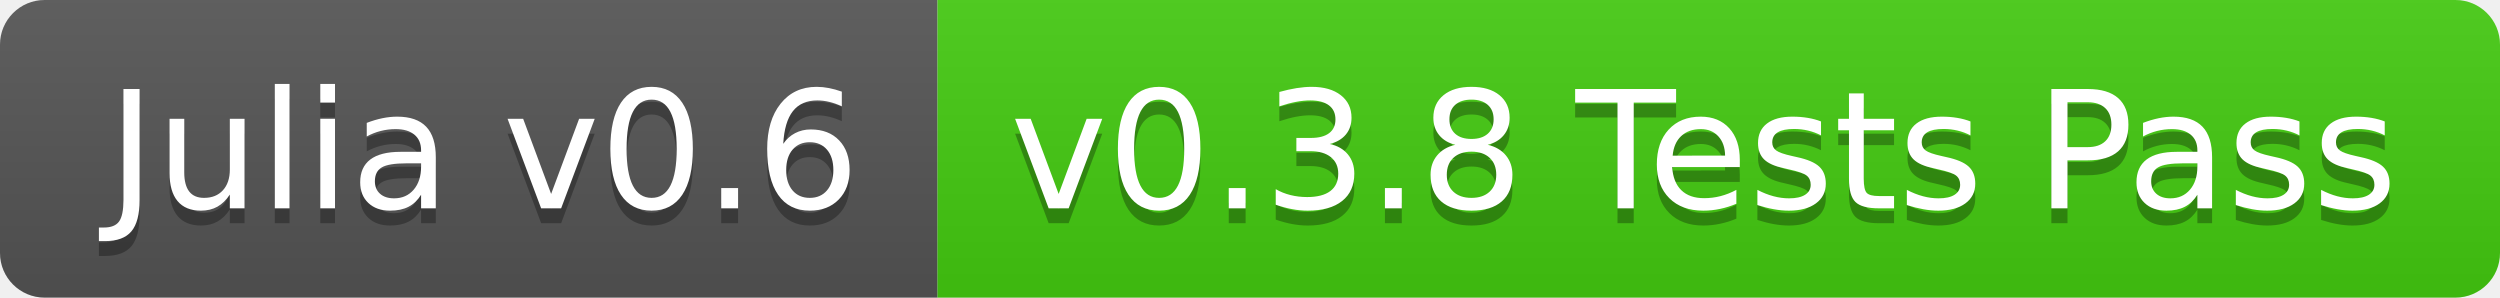
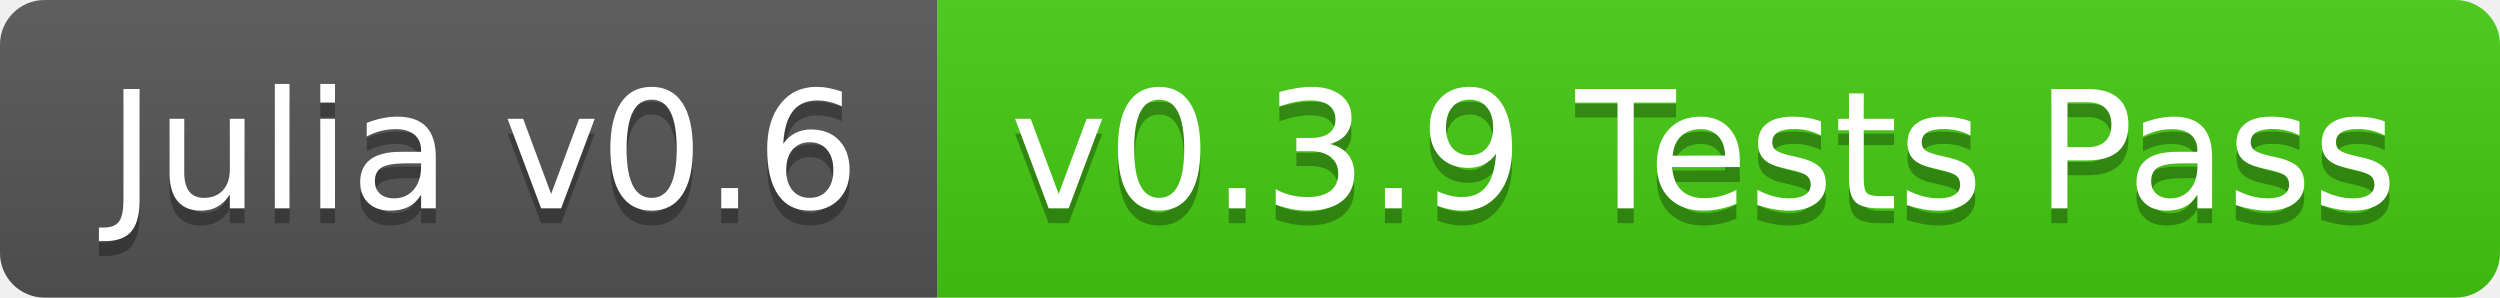
<svg xmlns="http://www.w3.org/2000/svg" width="168" height="20">
  <linearGradient id="b" x2="0" y2="100%">
    <stop offset="0" stop-color="#bbb" stop-opacity=".1" />
    <stop offset="1" stop-opacity=".1" />
  </linearGradient>
  <clipPath id="a">
    <rect width="168" height="20" rx="3" fill="#fff" />
  </clipPath>
  <g clip-path="url(#a)">
    <path fill="#555" d="M0 0h63v20H0z" />
    <path fill="#4c1" d="M63 0h105v20H63z" />
    <path fill="url(#b)" d="M0 0h168v20H0z" />
  </g>
  <g fill="#fff" text-anchor="middle" font-family="DejaVu Sans,Verdana,Geneva,sans-serif" font-size="110">
    <text x="325" y="150" fill="#010101" fill-opacity=".3" transform="scale(.1)" textLength="530">Julia v0.6</text>
    <text x="325" y="140" transform="scale(.1)" textLength="530">Julia v0.6</text>
-     <text x="1145" y="150" fill="#010101" fill-opacity=".3" transform="scale(.1)" textLength="950">v0.3.8 Tests Pass</text>
-     <text x="1145" y="140" transform="scale(.1)" textLength="950">v0.3.8 Tests Pass</text>
+     <text x="1145" y="150" fill="#010101" fill-opacity=".3" transform="scale(.1)" textLength="950">v0.3.9 Tests Pass</text>
+     <text x="1145" y="140" transform="scale(.1)" textLength="950">v0.3.9 Tests Pass</text>
  </g>
</svg>
